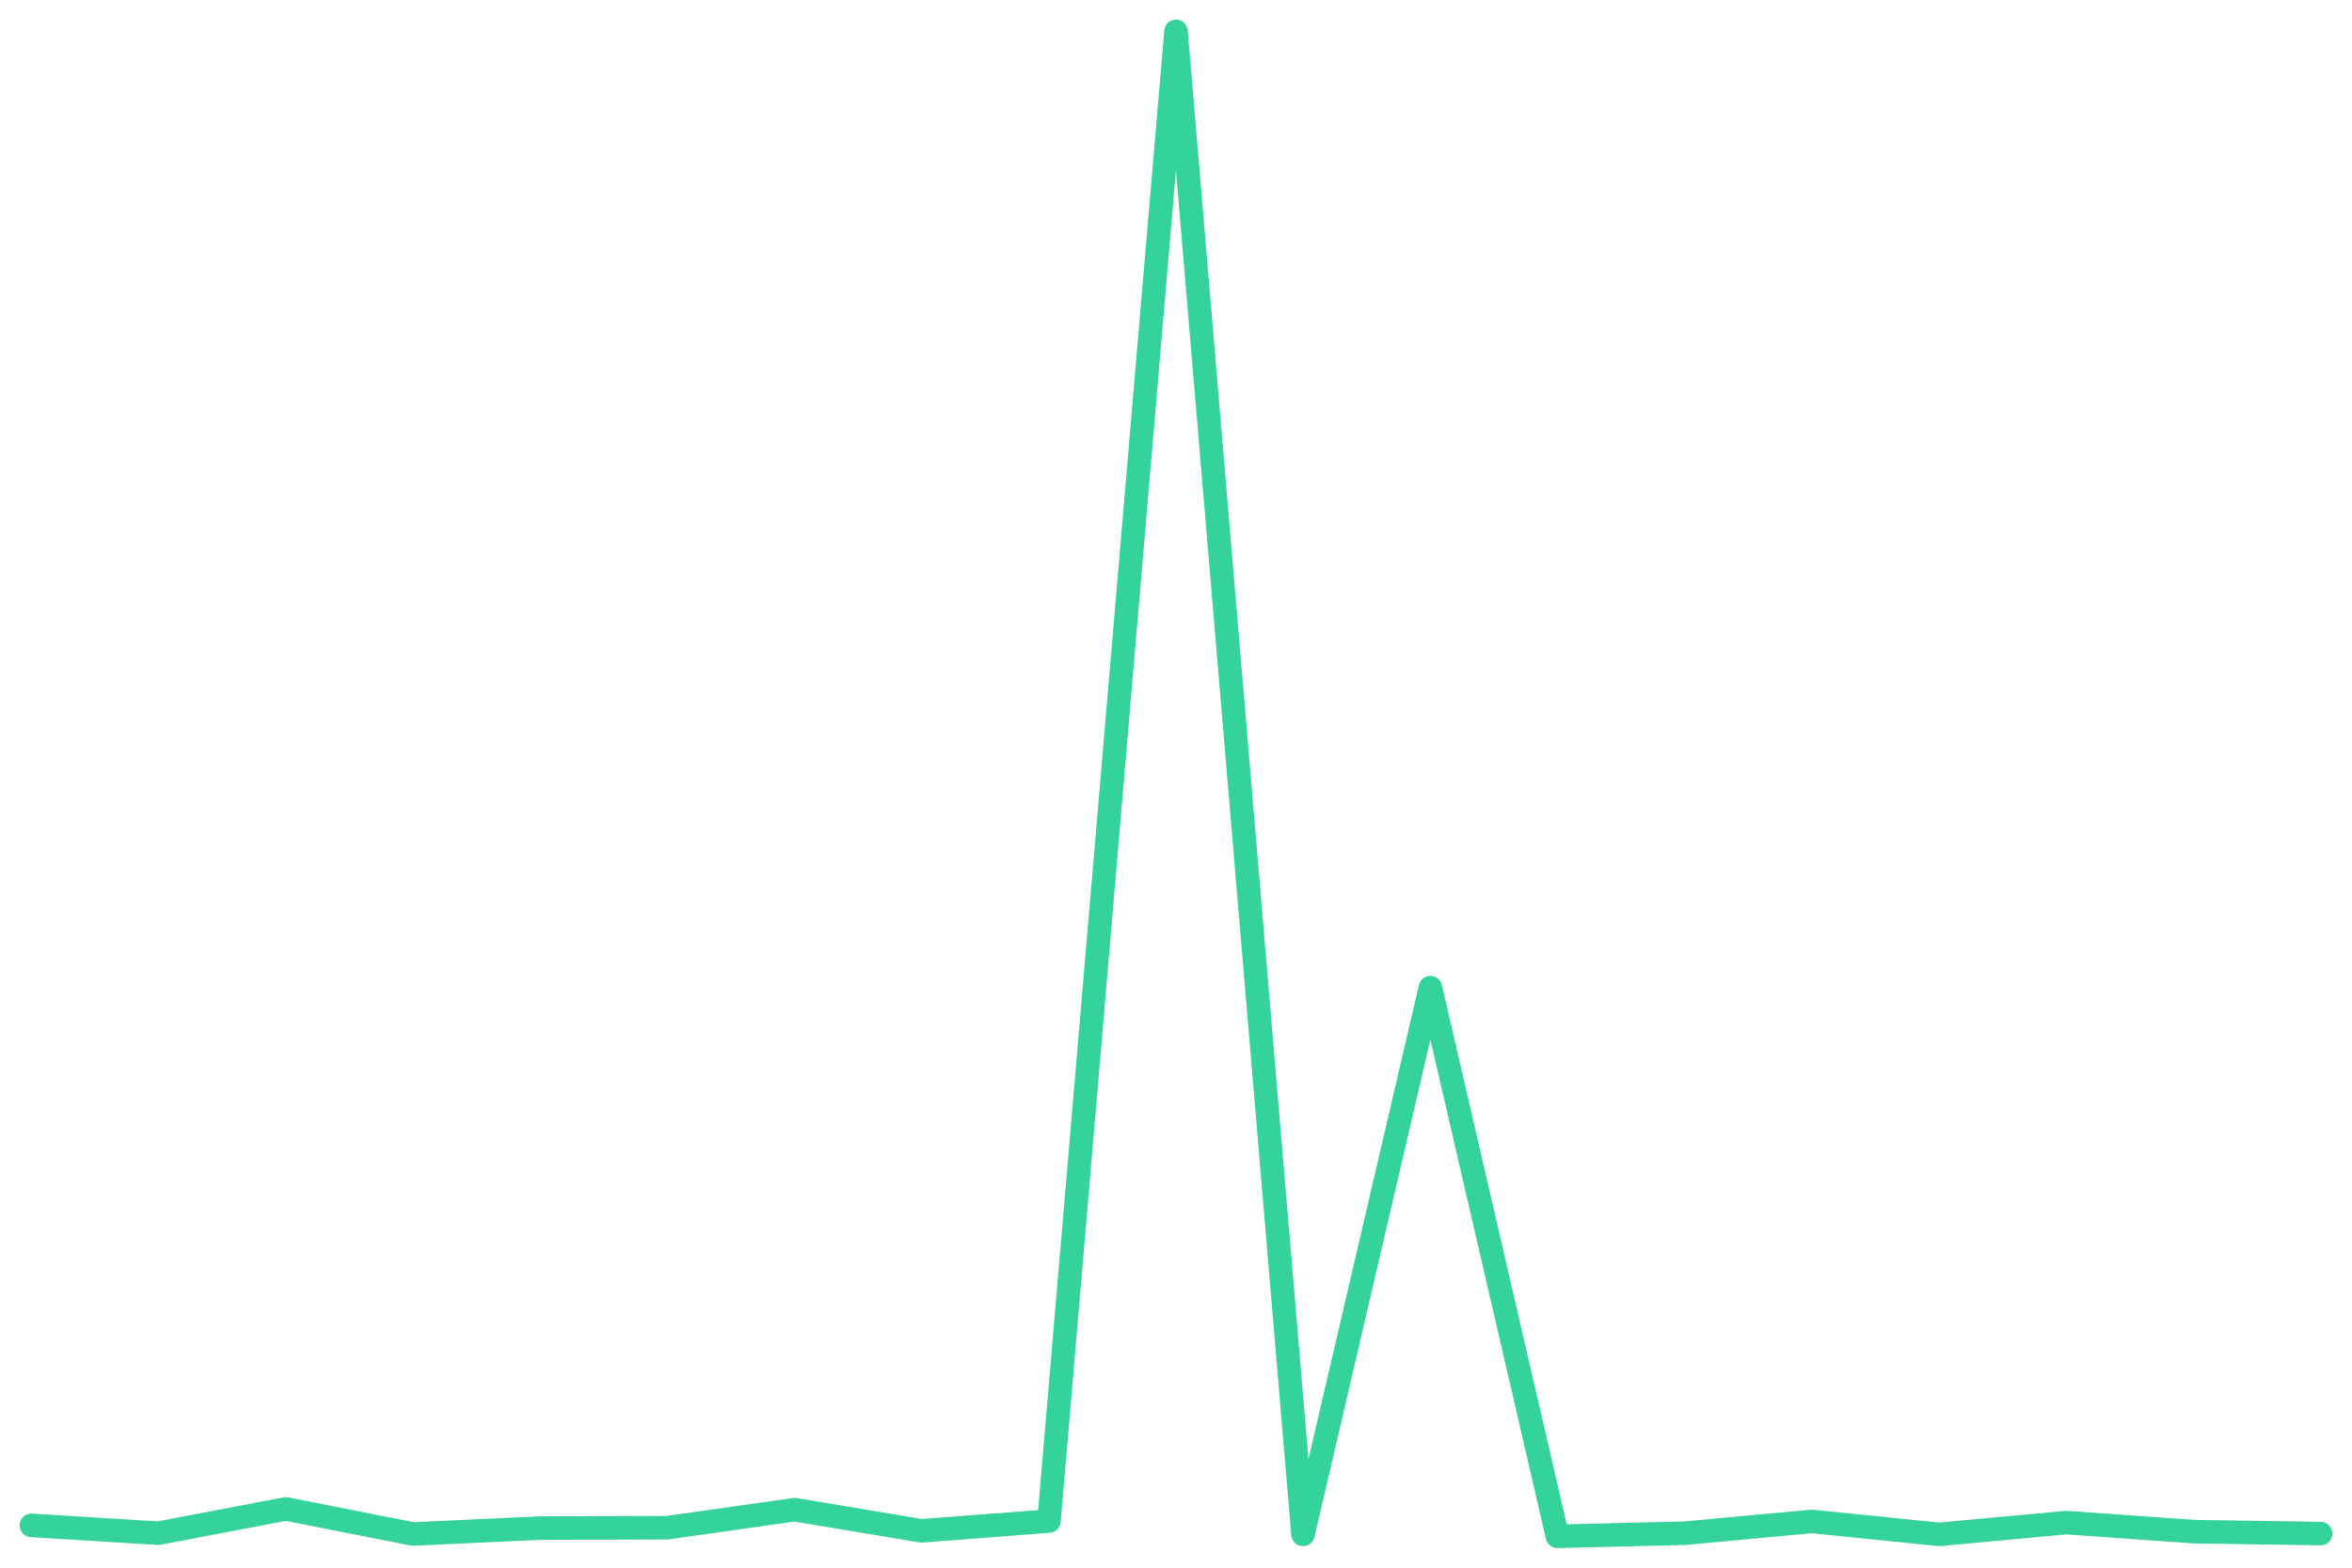
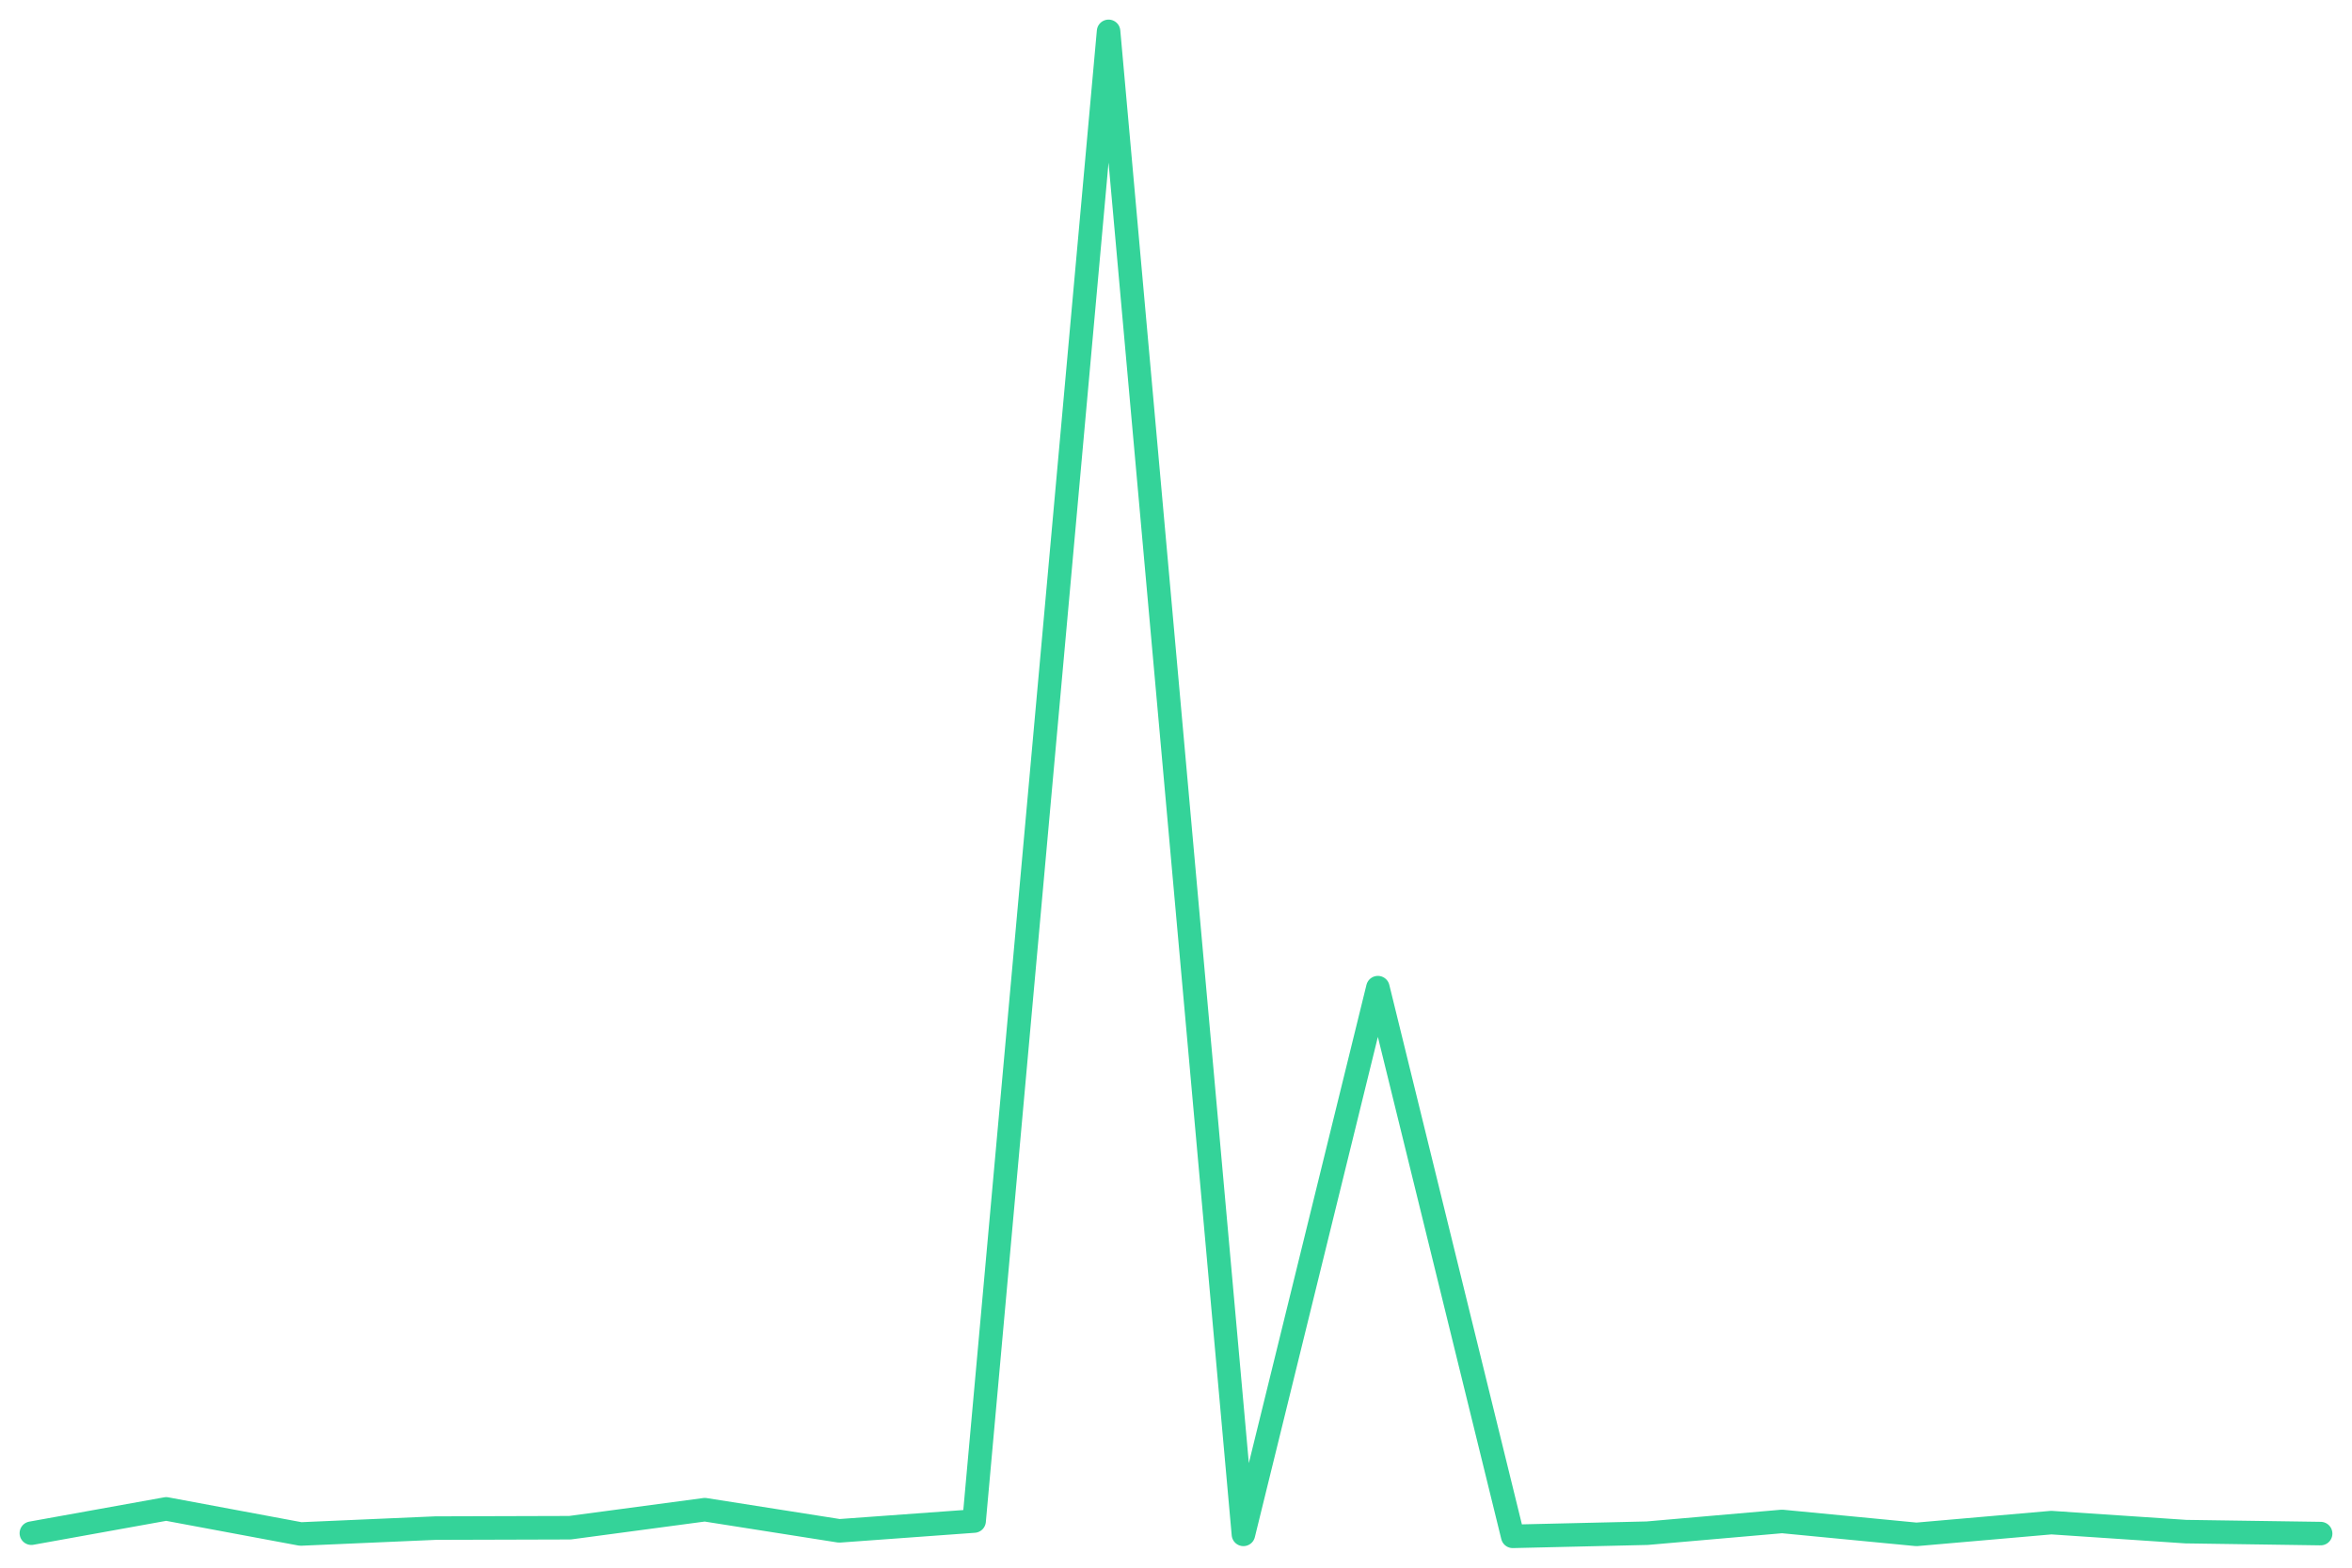
<svg xmlns="http://www.w3.org/2000/svg" viewBox="0 0 600 400" width="600" height="400">
-   <polyline fill="none" stroke="#34d399" stroke-width="6" stroke-linejoin="round" stroke-linecap="round" points="8.0,389.2 40.4,391.2 72.9,385.0 105.3,391.4 137.8,389.9 170.2,389.8 202.7,385.2 235.1,390.6 267.6,388.1 300.0,8.0 332.4,391.5 364.9,252.0 397.3,392.0 429.8,391.2 462.2,388.2 494.7,391.5 527.1,388.5 559.6,390.8 592.0,391.3" />
+   <polyline fill="none" stroke="#34d399" stroke-width="6" stroke-linejoin="round" stroke-linecap="round" points="8.0,391.2 42.4,385.0 76.7,391.4 111.1,389.9 145.4,389.8 179.8,385.2 214.1,390.6 248.5,388.1 282.8,8.0 317.2,391.5 351.5,252.0 385.9,392.0 420.2,391.2 454.6,388.2 488.9,391.5 523.3,388.5 557.6,390.8 592.0,391.3" />
</svg>
